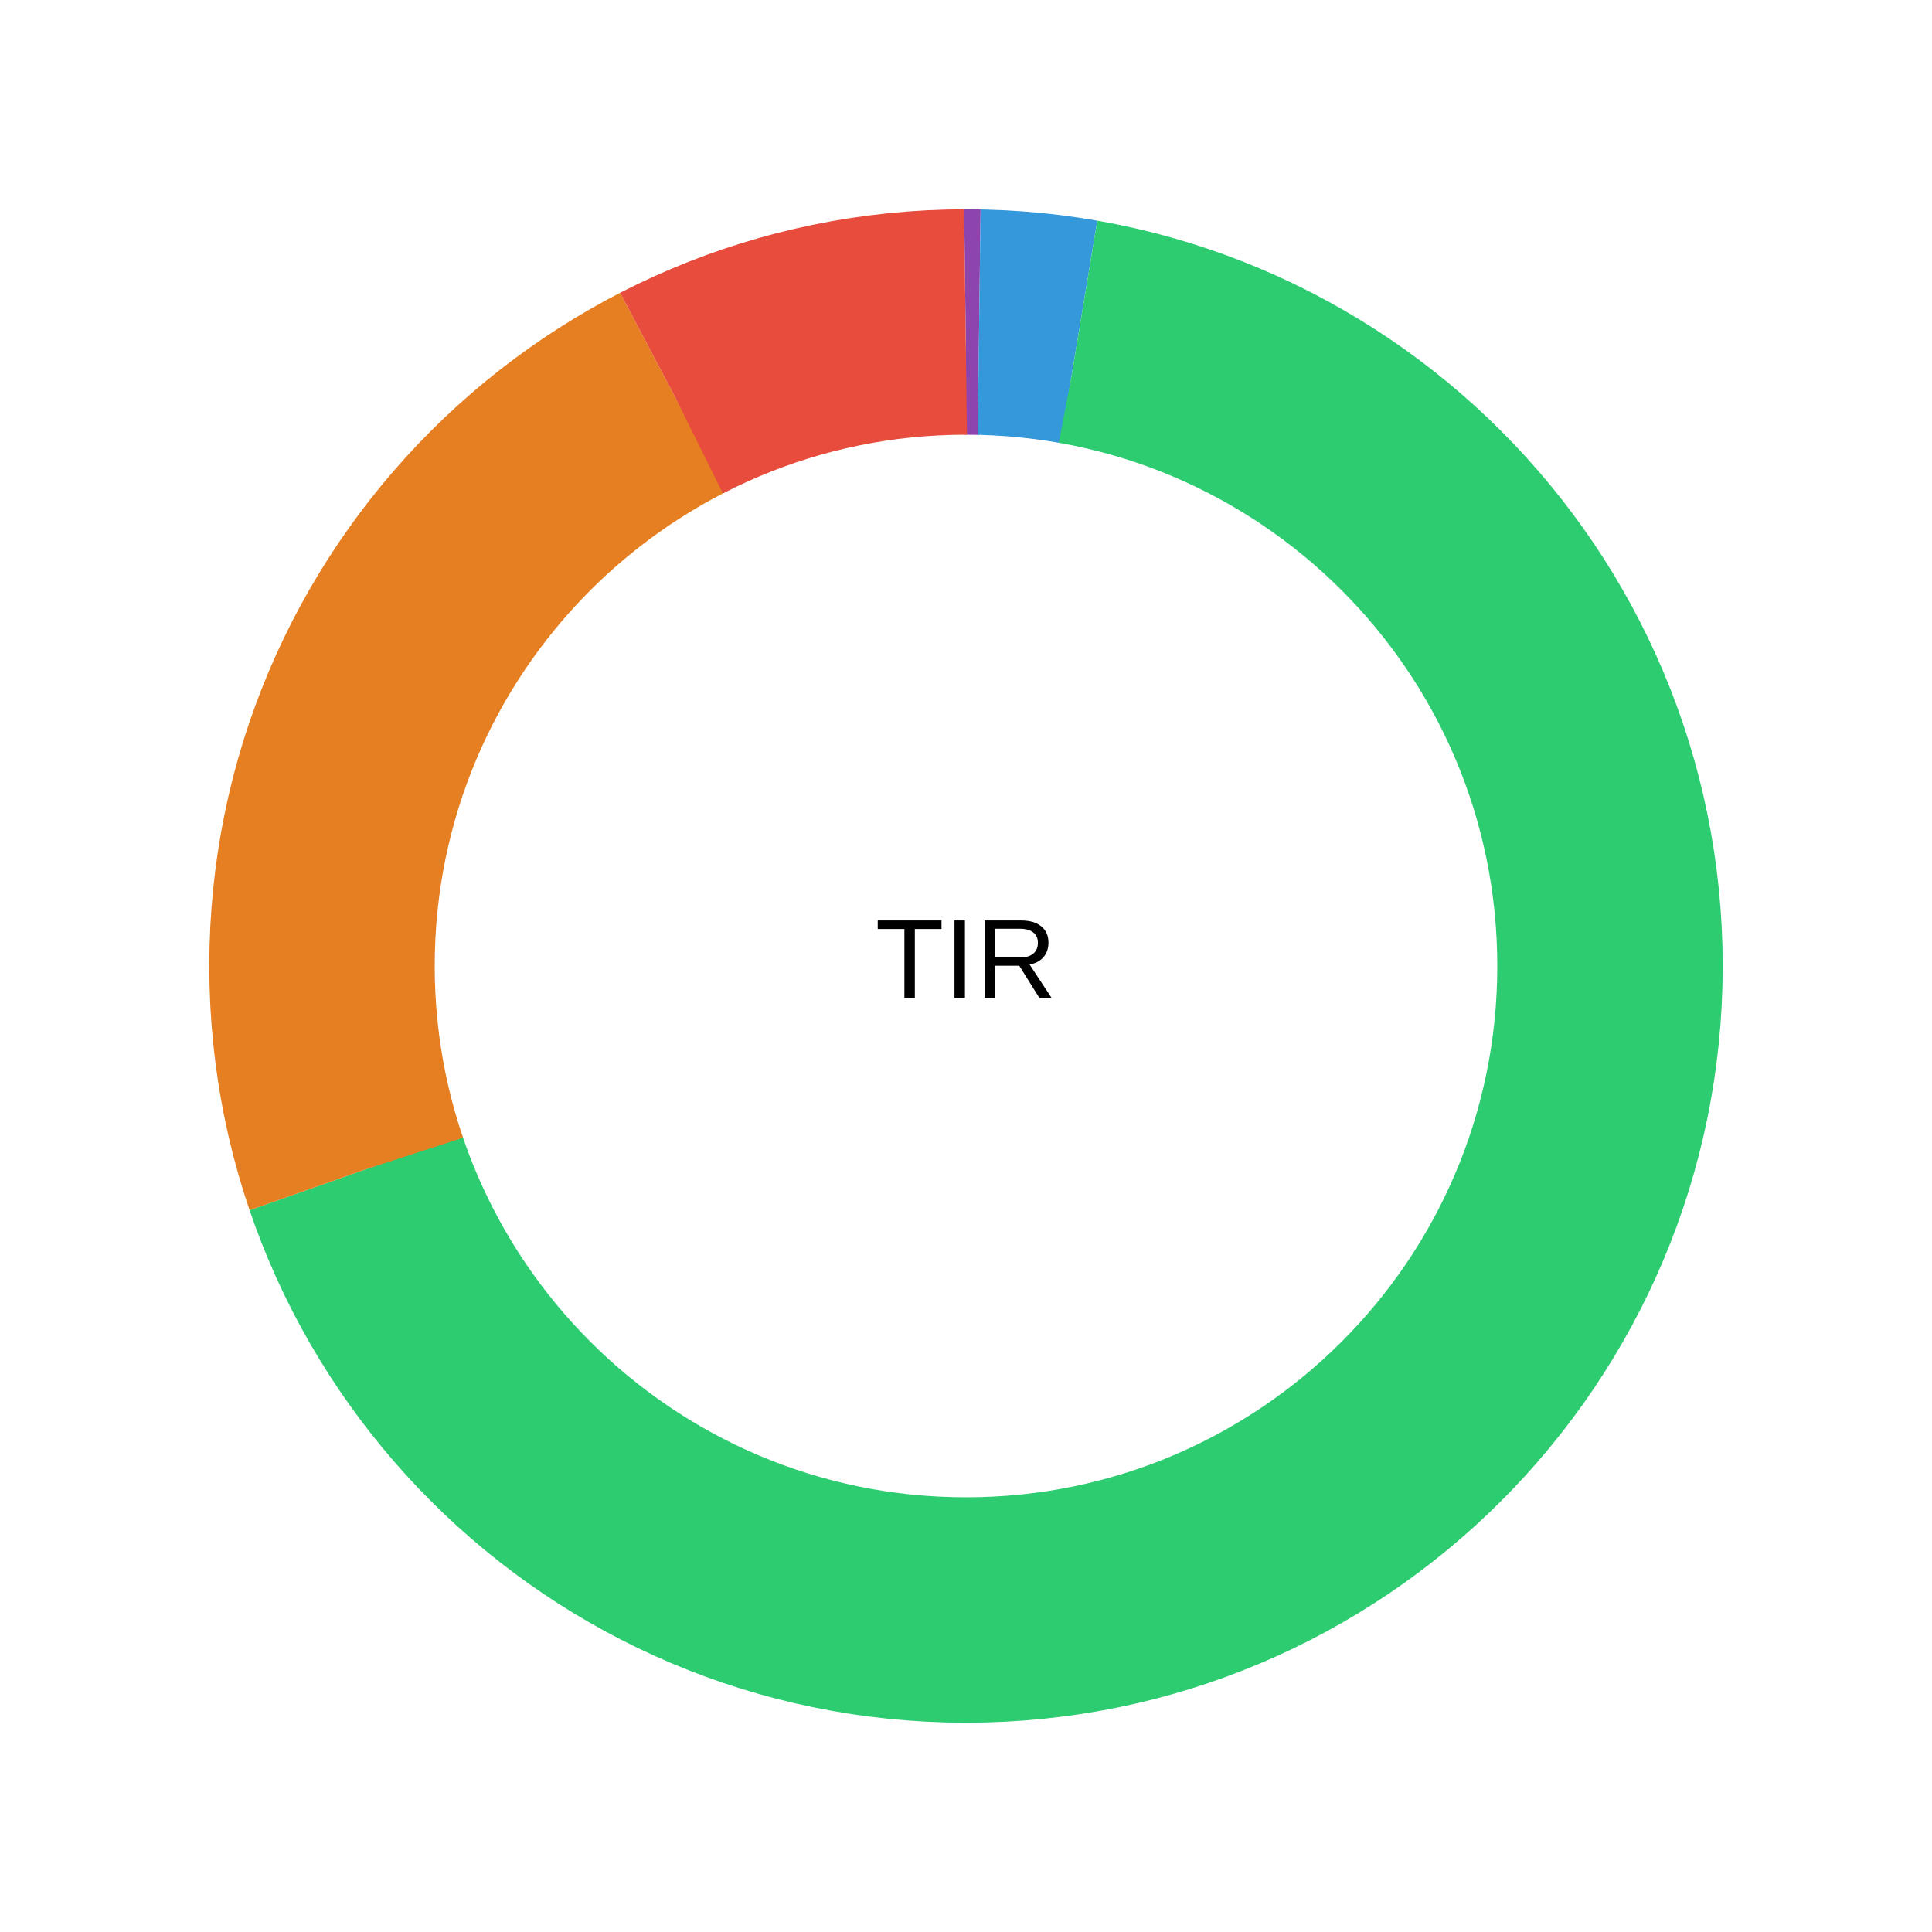
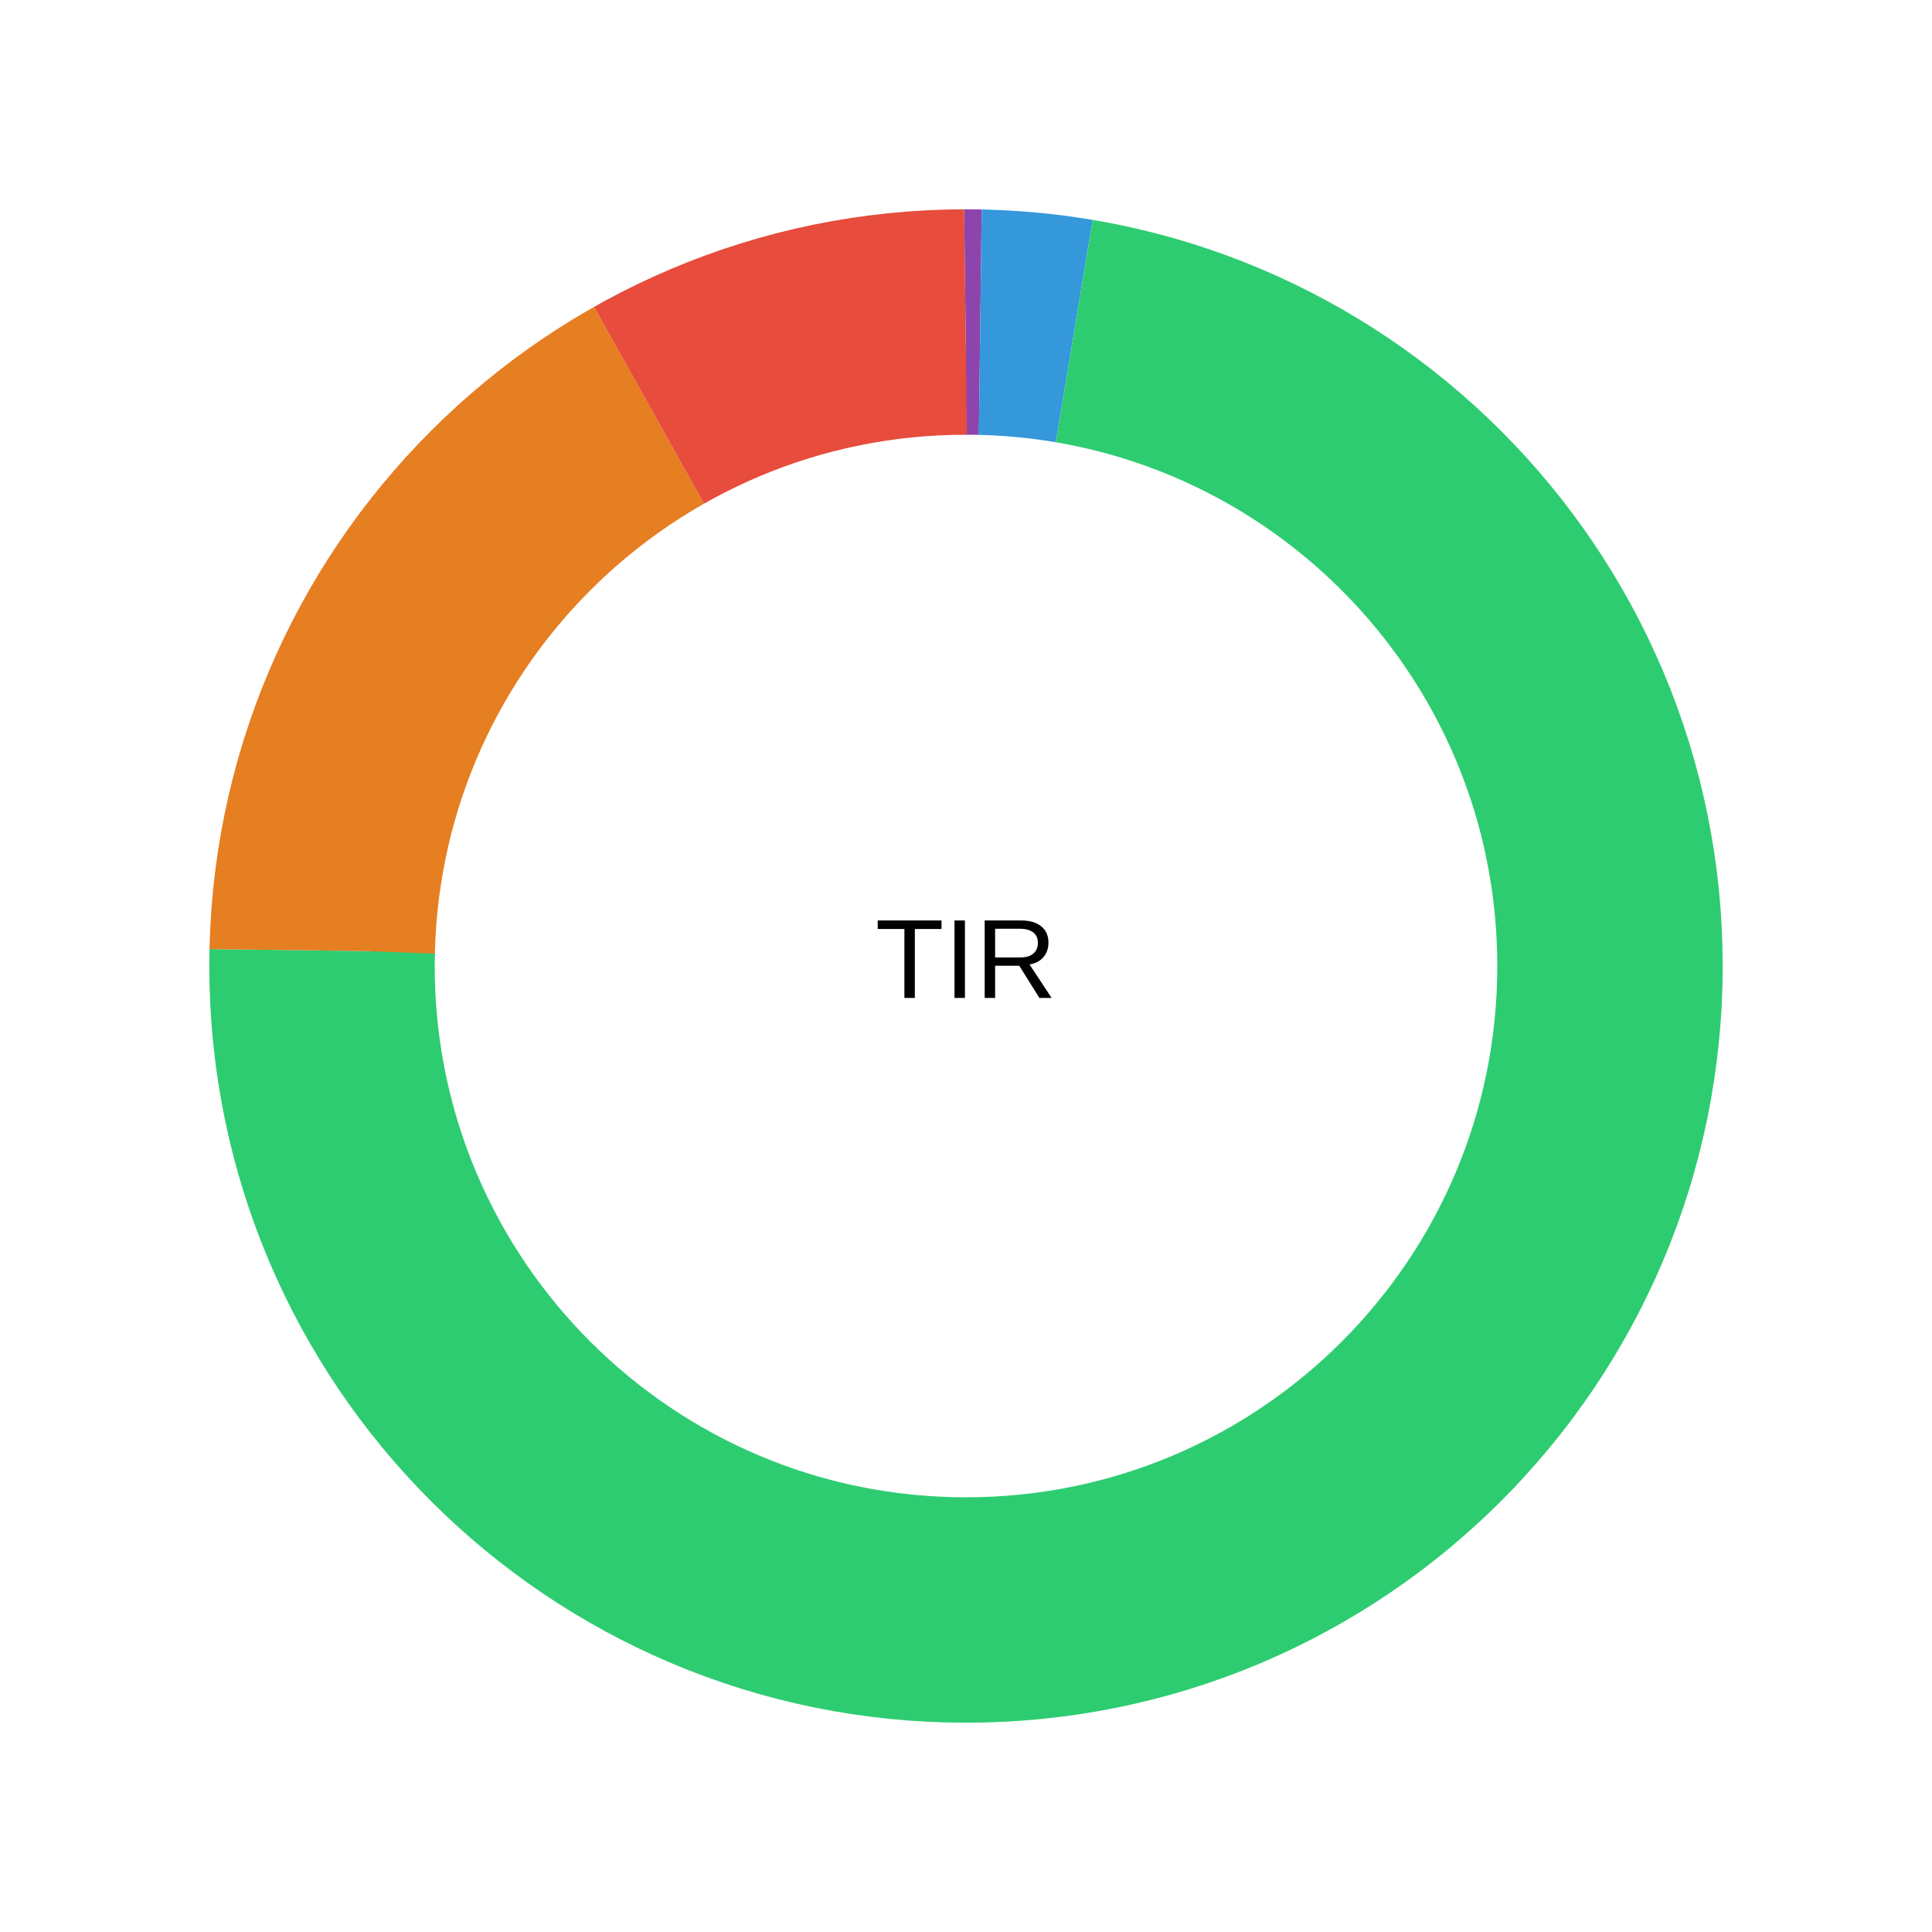
<svg xmlns="http://www.w3.org/2000/svg" viewBox="0 0 240 240" width="240" height="240">
  <rect width="100%" height="100%" fill="#fff" />
-   <circle cx="120" cy="120" r="80" fill="none" stroke="#8e44ad" stroke-width="28" transform="rotate(-90 120 120)" stroke-dasharray="1.637 501.018" stroke-dashoffset="0" />
-   <circle cx="120" cy="120" r="80" fill="none" stroke="#3498db" stroke-width="28" transform="rotate(-90 120 120)" stroke-dasharray="12.452 490.202" stroke-dashoffset="-1.637" />
-   <circle cx="120" cy="120" r="80" fill="none" stroke="#2ecc71" stroke-width="28" transform="rotate(-90 120 120)" stroke-dasharray="336.799 165.856" stroke-dashoffset="-14.089" />
-   <circle cx="120" cy="120" r="80" fill="none" stroke="#e67e22" stroke-width="28" transform="rotate(-90 120 120)" stroke-dasharray="114.001 388.654" stroke-dashoffset="-350.888" />
-   <circle cx="120" cy="120" r="80" fill="none" stroke="#e74c3c" stroke-width="28" transform="rotate(-90 120 120)" stroke-dasharray="37.766 464.888" stroke-dashoffset="-464.888" />
+   <circle cx="120" cy="120" r="80" fill="none" stroke="#8e44ad" stroke-width="28" transform="rotate(-90 120 120)" stroke-dasharray="1.776 500.879" stroke-dashoffset="0" />
+   <circle cx="120" cy="120" r="80" fill="none" stroke="#3498db" stroke-width="28" transform="rotate(-90 120 120)" stroke-dasharray="11.735 490.919" stroke-dashoffset="-1.776" />
+   <circle cx="120" cy="120" r="80" fill="none" stroke="#2ecc71" stroke-width="28" transform="rotate(-90 120 120)" stroke-dasharray="365.446 137.209" stroke-dashoffset="-13.512" />
+   <circle cx="120" cy="120" r="80" fill="none" stroke="#e67e22" stroke-width="28" transform="rotate(-90 120 120)" stroke-dasharray="82.592 420.063" stroke-dashoffset="-378.958" />
+   <circle cx="120" cy="120" r="80" fill="none" stroke="#e74c3c" stroke-width="28" transform="rotate(-90 120 120)" stroke-dasharray="41.106 461.549" stroke-dashoffset="-461.549" />
  <text x="120" y="120" text-anchor="middle" dominant-baseline="middle" font-family="system-ui,Arial" font-size="14">TIR</text>
</svg>
